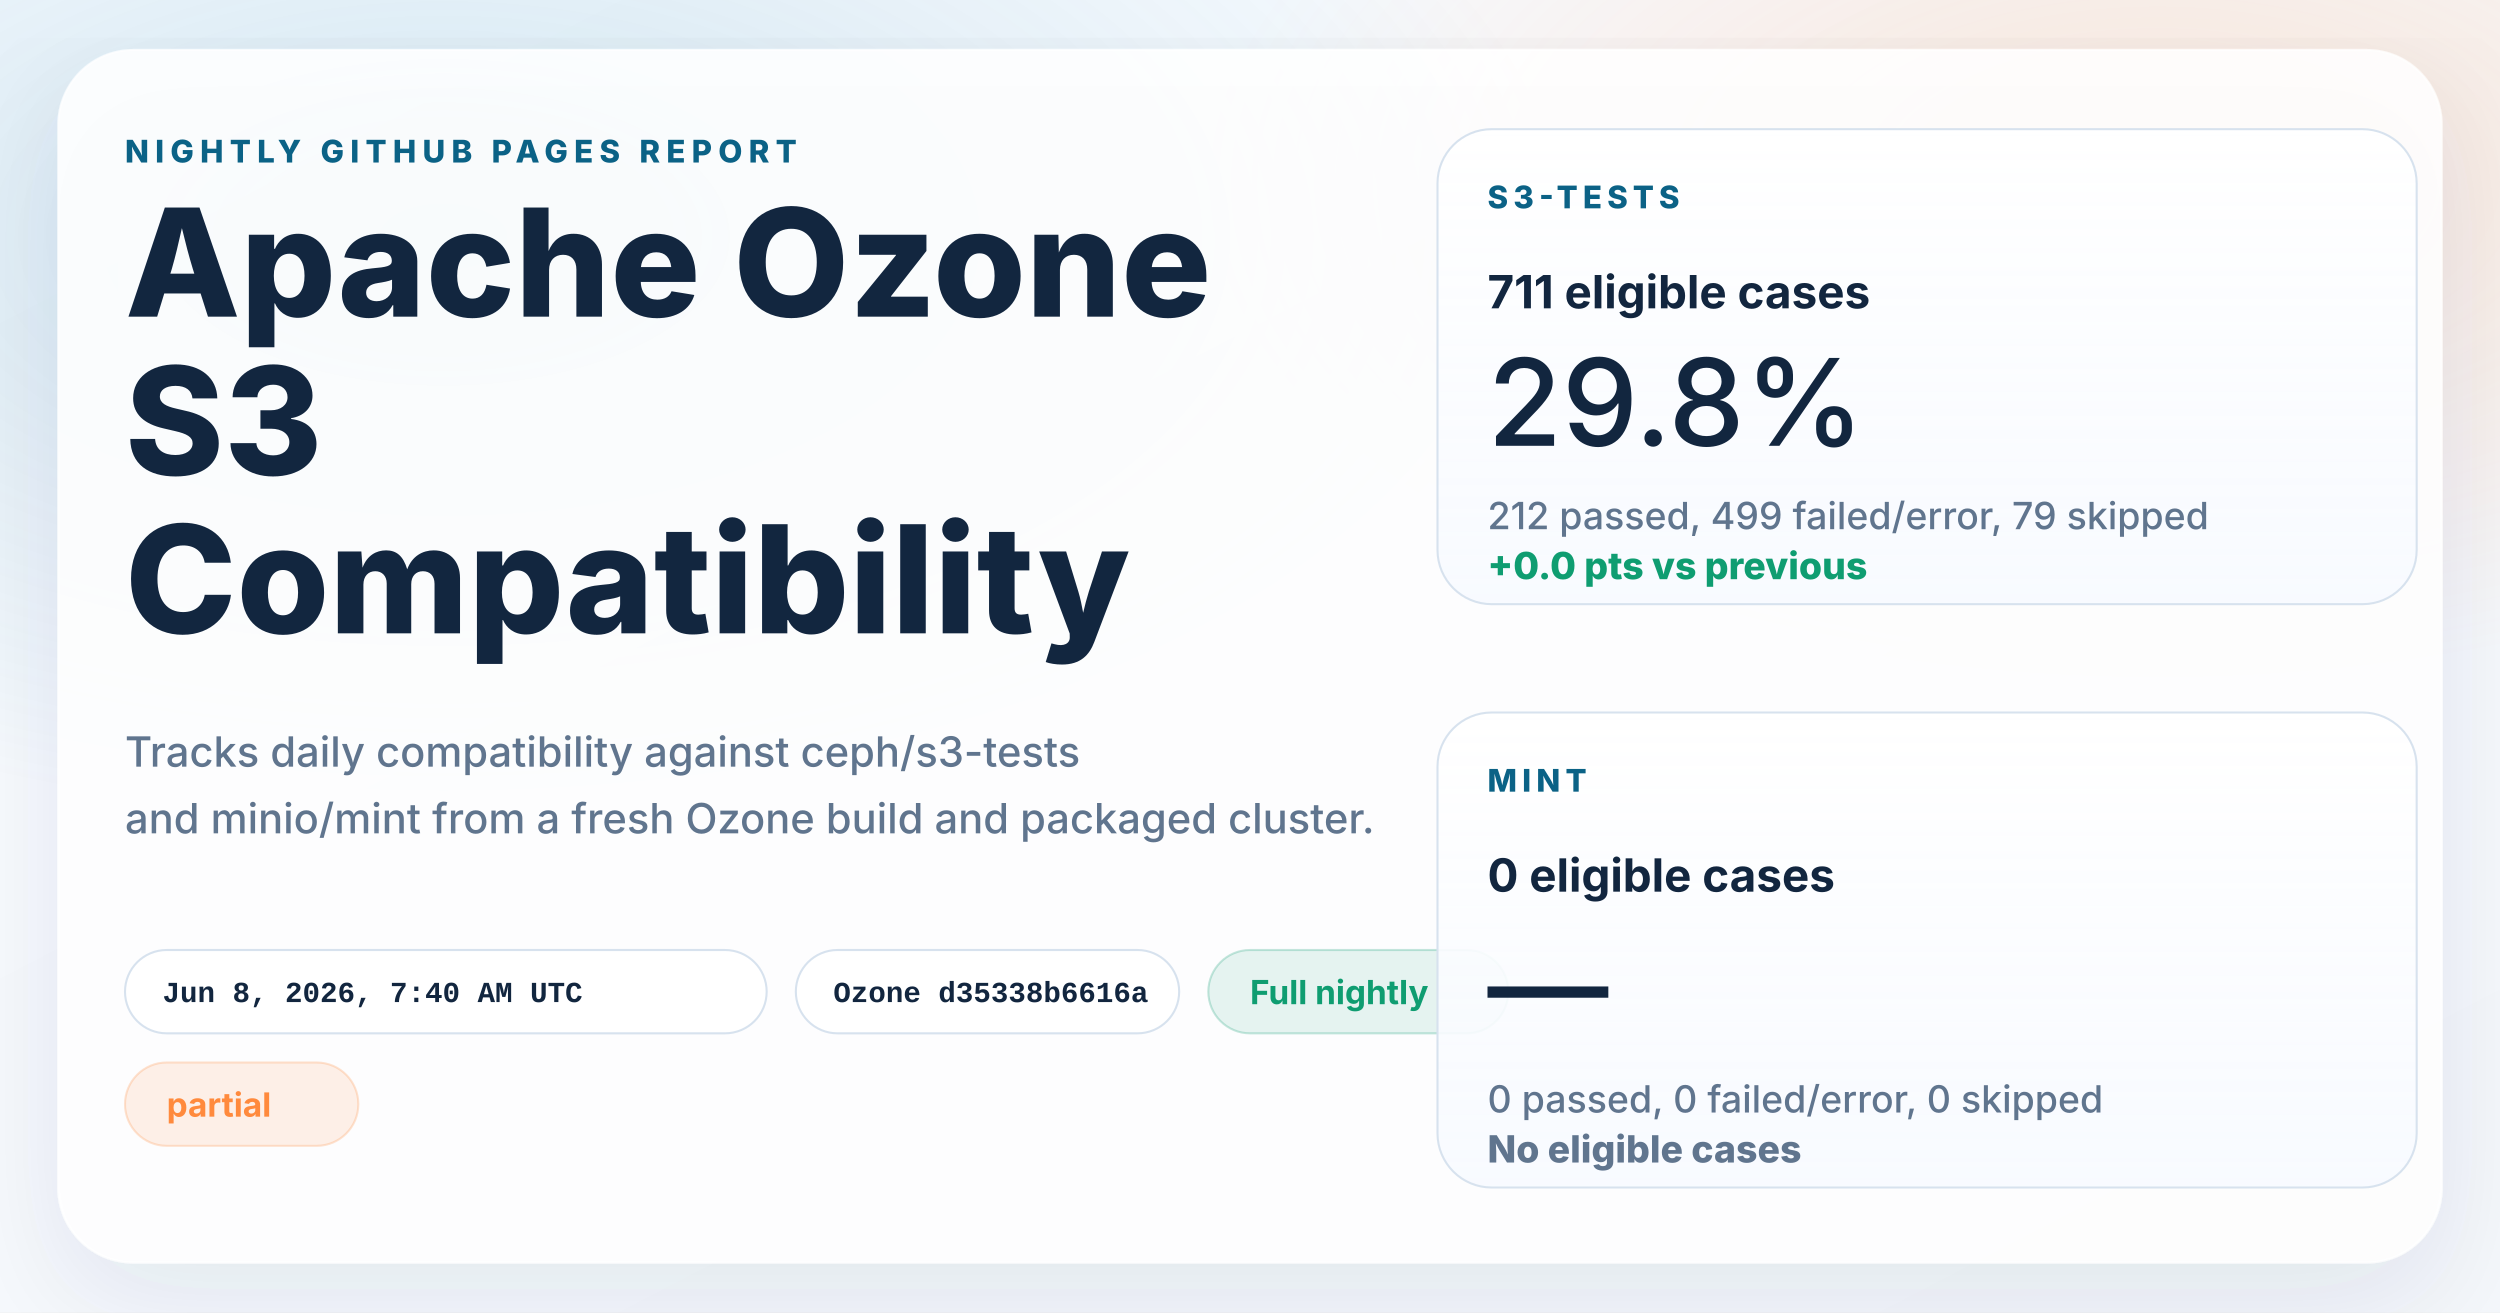
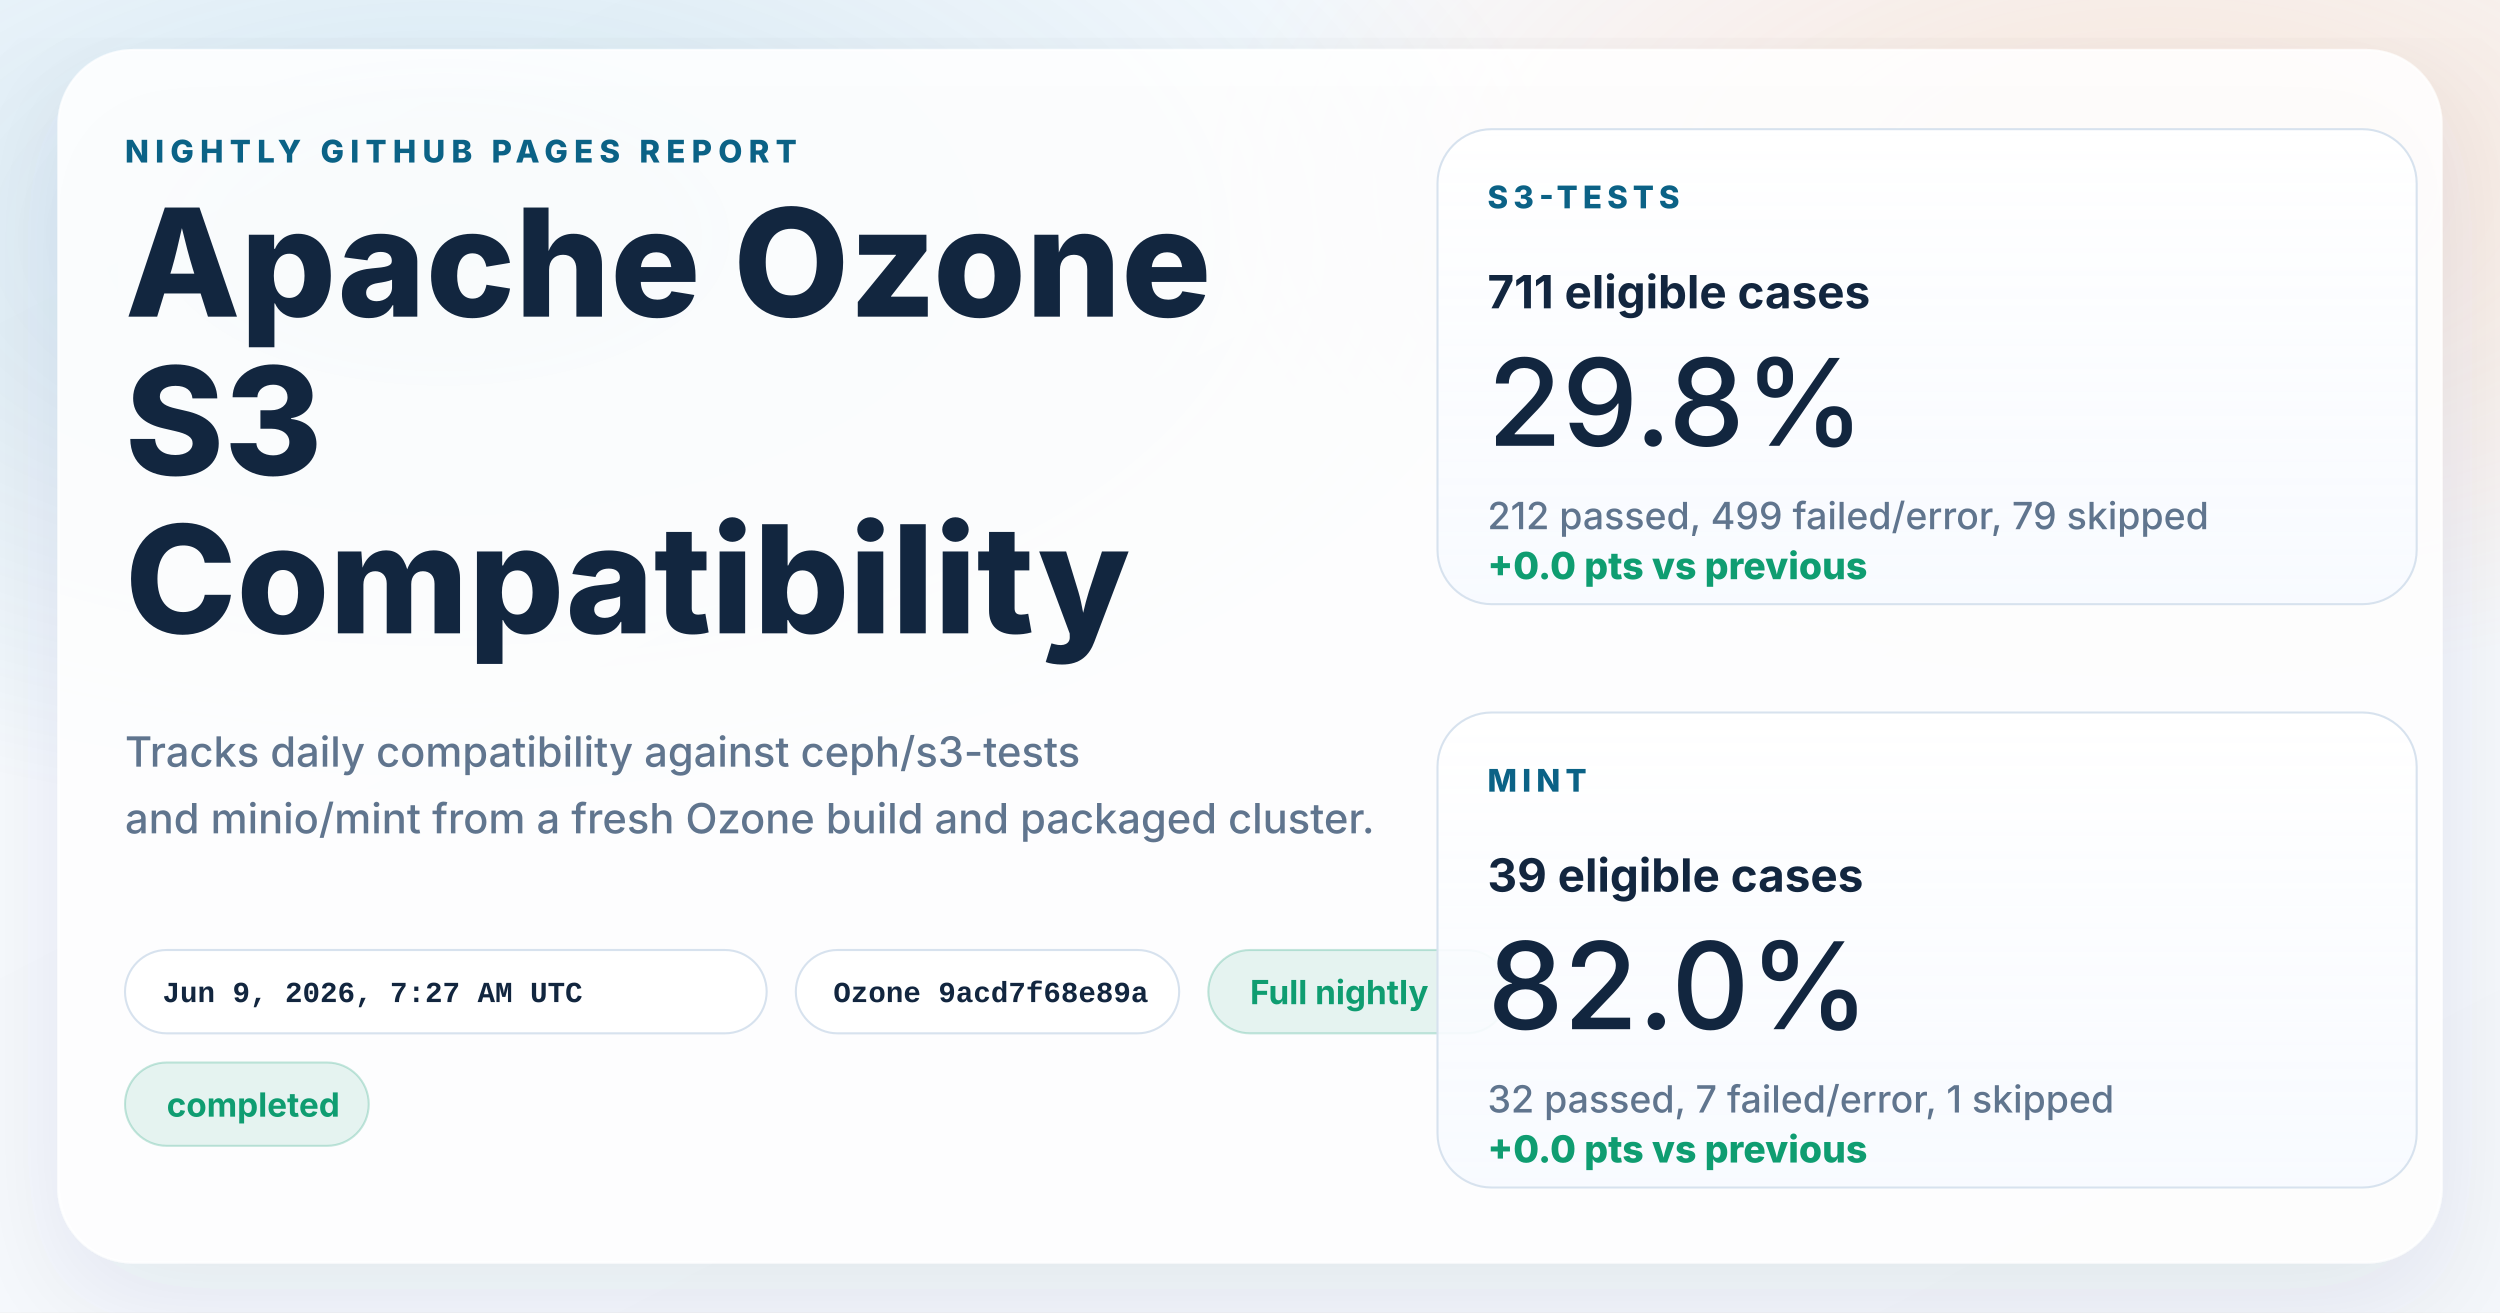
<svg xmlns="http://www.w3.org/2000/svg" width="1200" height="630" viewBox="0 0 1200 630" role="img" aria-labelledby="title desc">
  <defs>
    <linearGradient id="page" x1="0%" y1="0%" x2="100%" y2="100%">
      <stop offset="0%" stop-color="#f8fbff" />
      <stop offset="100%" stop-color="#f4f7fb" />
    </linearGradient>
    <radialGradient id="glowBlue" cx="18%" cy="18%" r="45%">
      <stop offset="0%" stop-color="#0d7fab" stop-opacity="0.16" />
      <stop offset="100%" stop-color="#0d7fab" stop-opacity="0" />
    </radialGradient>
    <radialGradient id="glowWarm" cx="86%" cy="14%" r="38%">
      <stop offset="0%" stop-color="#ff8a3d" stop-opacity="0.18" />
      <stop offset="100%" stop-color="#ff8a3d" stop-opacity="0" />
    </radialGradient>
    <linearGradient id="card" x1="0%" y1="0%" x2="0%" y2="100%">
      <stop offset="0%" stop-color="#ffffff" stop-opacity="0.96" />
      <stop offset="100%" stop-color="#f7faff" stop-opacity="0.88" />
    </linearGradient>
    <filter id="shadow" x="-10%" y="-10%" width="120%" height="120%">
      <feDropShadow dx="0" dy="18" stdDeviation="28" flood-color="#102d4c" flood-opacity="0.10" />
    </filter>
  </defs>
  <rect width="1200" height="630" fill="url(#page)" />
  <rect width="1200" height="630" fill="url(#glowBlue)" />
  <rect width="1200" height="630" fill="url(#glowWarm)" />
  <g filter="url(#shadow)">
    <rect x="28" y="24" width="1144" height="582" rx="36" fill="#ffffff" fill-opacity="0.86" stroke="#ffffff" stroke-opacity="0.75" />
  </g>
  <g font-family="system-ui, -apple-system, BlinkMacSystemFont, 'Segoe UI', sans-serif" fill="#12263f">
    <text x="60" y="78" font-size="15" font-weight="800" letter-spacing="3" fill="#0b6286">NIGHTLY GITHUB PAGES REPORT</text>
    <text x="60" y="152" font-size="72" font-weight="800">Apache Ozone</text>
    <text x="60" y="228" font-size="72" font-weight="800">S3</text>
    <text x="60" y="304" font-size="72" font-weight="800">Compatibility</text>
    <text x="60" y="368" font-size="20" font-weight="500" fill="#60758e">Tracks daily compatibility against ceph/s3-tests</text>
    <text x="60" y="400" font-size="20" font-weight="500" fill="#60758e">and minio/mint from a fresh Ozone build and packaged cluster.</text>
  </g>
  <g font-family="'SFMono-Regular', Consolas, 'Liberation Mono', monospace" font-size="14" font-weight="600">
    <g transform="translate(60 456)">
      <rect width="308" height="40" rx="20" fill="#ffffff" fill-opacity="0.94" stroke="#d7e2ee" />
-       <text x="18" y="25" fill="#12263f">Jun 8, 2026, 7:40 AM UTC</text>
+       <text x="18" y="25" fill="#12263f">Jun 9, 2026, 7:27 AM UTC</text>
    </g>
    <g transform="translate(382 456)">
      <rect width="184" height="40" rx="20" fill="#ffffff" fill-opacity="0.94" stroke="#d7e2ee" />
-       <text x="18" y="25" fill="#12263f">Ozone d35338b6616a</text>
+       <text x="18" y="25" fill="#12263f">Ozone 9acd7f68e89a</text>
    </g>
  </g>
  <g font-family="system-ui, -apple-system, BlinkMacSystemFont, 'Segoe UI', sans-serif" font-size="16" font-weight="700">
    <g transform="translate(580 456)">
      <rect width="144" height="40" rx="20" fill="#0f9d71" fill-opacity="0.10" stroke="#0f9d71" stroke-opacity="0.24" />
      <text x="20" y="26" fill="#0f9d71">Full nightly</text>
    </g>
    <g transform="translate(60 510)">
-       <rect width="112" height="40" rx="20" fill="#ff8a3d" fill-opacity="0.12" stroke="#ff8a3d" stroke-opacity="0.24" />
-       <text x="20" y="26" fill="#ff8a3d">partial</text>
+       <rect width="117" height="40" rx="20" fill="#0f9d71" fill-opacity="0.10" stroke="#0f9d71" stroke-opacity="0.24" />
+       <text x="20" y="26" fill="#0f9d71">completed</text>
    </g>
  </g>
  <g font-family="system-ui, -apple-system, BlinkMacSystemFont, 'Segoe UI', sans-serif" fill="#12263f">
    <g transform="translate(690 62)">
      <rect width="470" height="228" rx="26" fill="url(#card)" stroke="#d7e2ee" />
      <text x="24" y="38" font-size="15" font-weight="800" letter-spacing="2.5" fill="#0b6286">S3-TESTS</text>
      <text x="24" y="86" font-size="22" font-weight="700">711 eligible cases</text>
      <text x="24" y="152" font-size="58" font-weight="500">29.8%</text>
      <text x="24" y="192" font-size="18" font-weight="500" fill="#60758e">212 passed, 499 failed/error, 79 skipped</text>
      <text x="24" y="216" font-size="18" font-weight="800" fill="#0f9d71">+0.0 pts vs previous</text>
    </g>
    <g transform="translate(690 342)">
      <rect width="470" height="228" rx="26" fill="url(#card)" stroke="#d7e2ee" />
      <text x="24" y="38" font-size="15" font-weight="800" letter-spacing="2.5" fill="#0b6286">MINT</text>
-       <text x="24" y="86" font-size="22" font-weight="700">0 eligible cases</text>
-       <text x="24" y="152" font-size="58" font-weight="500">—</text>
-       <text x="24" y="192" font-size="18" font-weight="500" fill="#60758e">0 passed, 0 failed/error, 0 skipped</text>
-       <text x="24" y="216" font-size="18" font-weight="800" fill="#60758e">No eligible cases</text>
+       <text x="24" y="86" font-size="22" font-weight="700">39 eligible cases</text>
+       <text x="24" y="152" font-size="58" font-weight="500">82.0%</text>
+       <text x="24" y="192" font-size="18" font-weight="500" fill="#60758e">32 passed, 7 failed/error, 1 skipped</text>
+       <text x="24" y="216" font-size="18" font-weight="800" fill="#0f9d71">+0.0 pts vs previous</text>
    </g>
  </g>
</svg>
